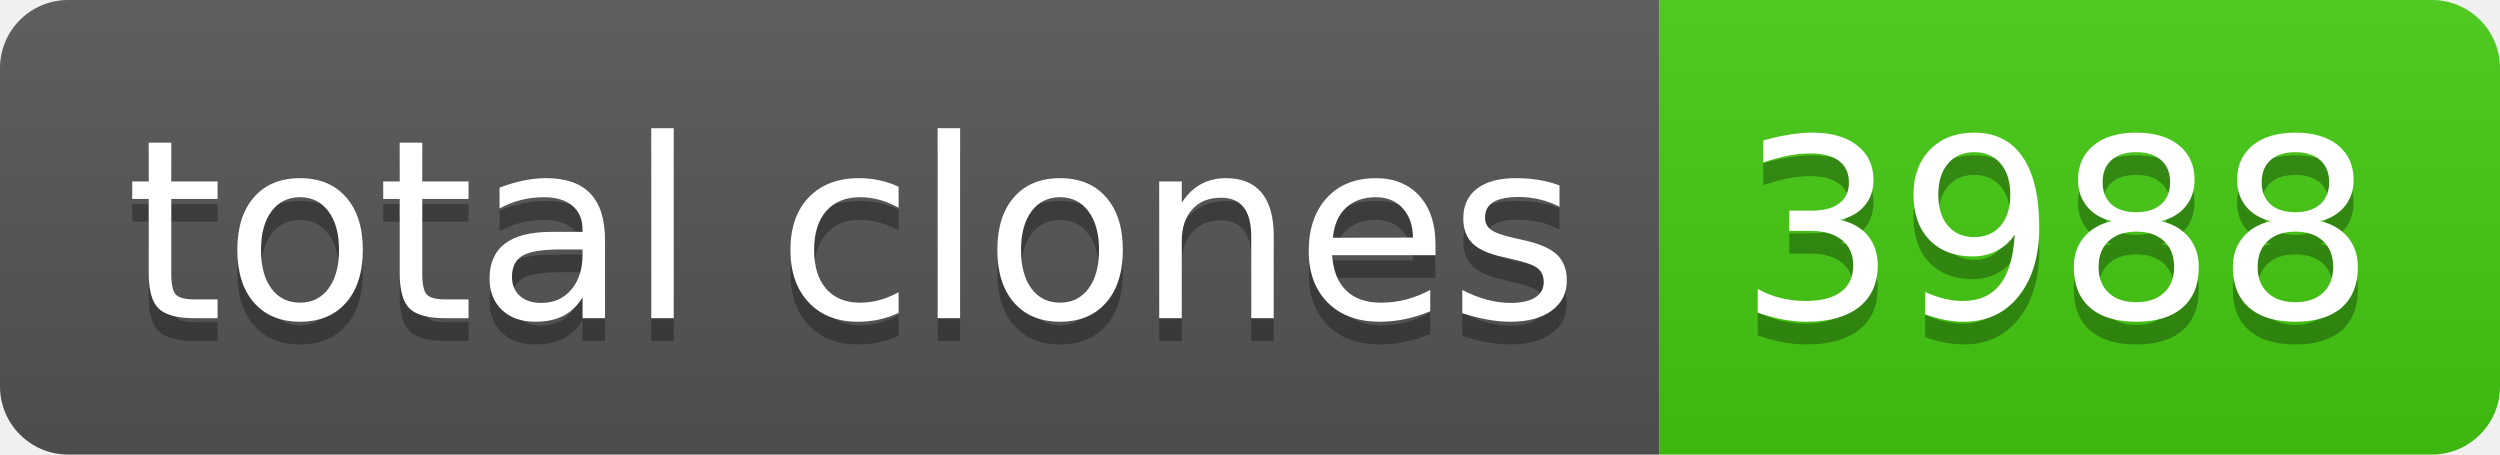
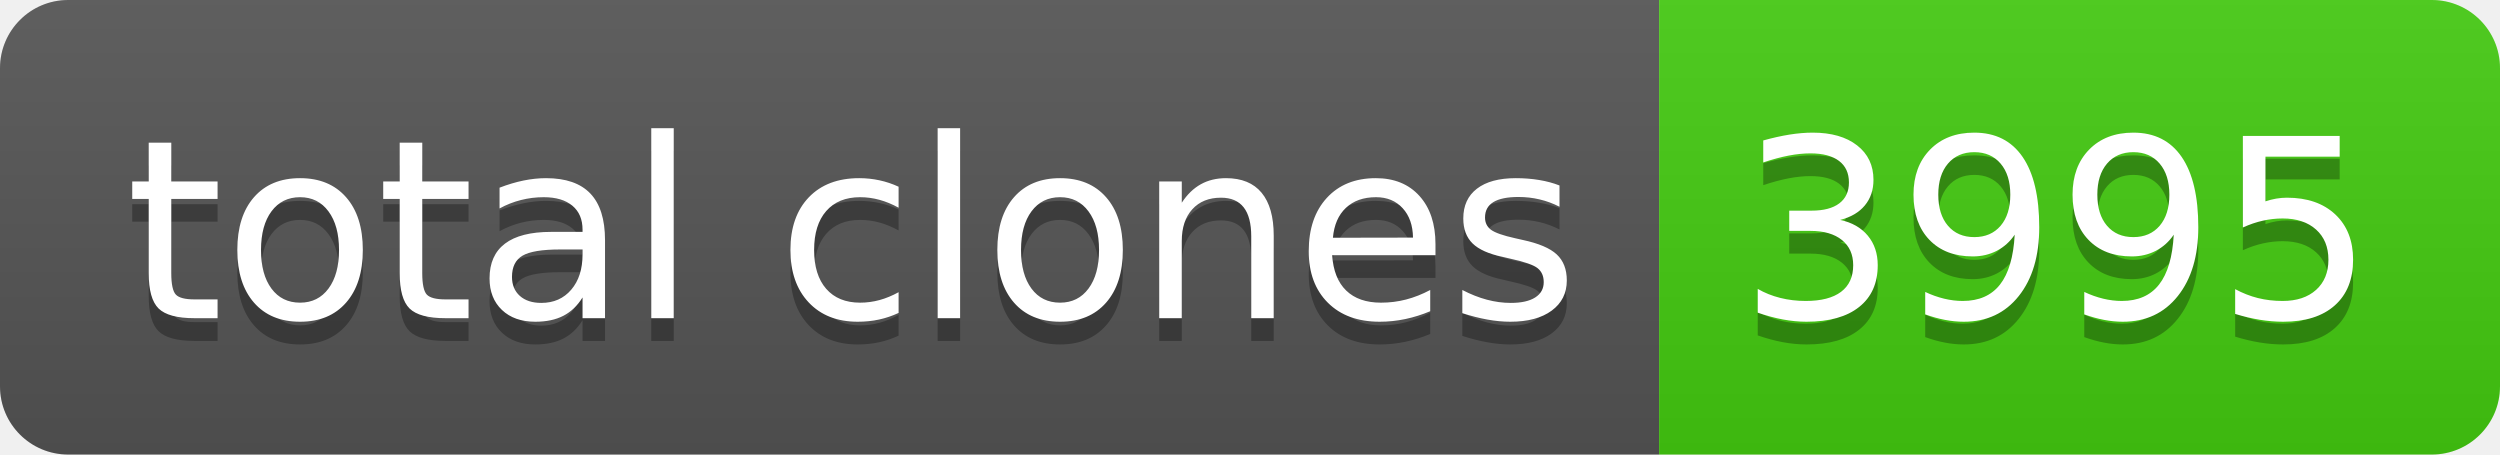
- <svg xmlns="http://www.w3.org/2000/svg" width="110" height="20" role="img" aria-label="total clones: 3988">
+ <svg xmlns="http://www.w3.org/2000/svg" width="110" height="20" role="img" aria-label="total clones: 3995">
  <linearGradient id="s" x2="0" y2="100%">
    <stop offset="0" stop-color="#bbb" stop-opacity=".1" />
    <stop offset="1" stop-opacity=".1" />
  </linearGradient>
  <clipPath id="r">
    <rect width="110" height="20" rx="3" fill="#fff" />
  </clipPath>
  <g clip-path="url(#r)">
    <rect width="73" height="20" fill="#555" />
    <rect x="73" width="37" height="20" fill="#4c1" />
    <rect width="110" height="20" fill="url(#s)" />
  </g>
  <g fill="#fff" text-anchor="middle" font-family="Verdana,Geneva,DejaVu Sans,sans-serif" text-rendering="geometricPrecision" font-size="110">
    <text aria-hidden="true" x="375" y="150" fill="#010101" fill-opacity=".3" transform="scale(.1)" textLength="630">total clones</text>
    <text x="375" y="140" transform="scale(.1)" fill="#fff" textLength="630">total clones</text>
-     <text aria-hidden="true" x="905" y="150" fill="#010101" fill-opacity=".3" transform="scale(.1)" textLength="270">3988</text>
-     <text x="905" y="140" transform="scale(.1)" fill="#fff" textLength="270">3988</text>
+     <text aria-hidden="true" x="905" y="150" fill="#010101" fill-opacity=".3" transform="scale(.1)" textLength="270">3995</text>
+     <text x="905" y="140" transform="scale(.1)" fill="#fff" textLength="270">3995</text>
  </g>
</svg>
